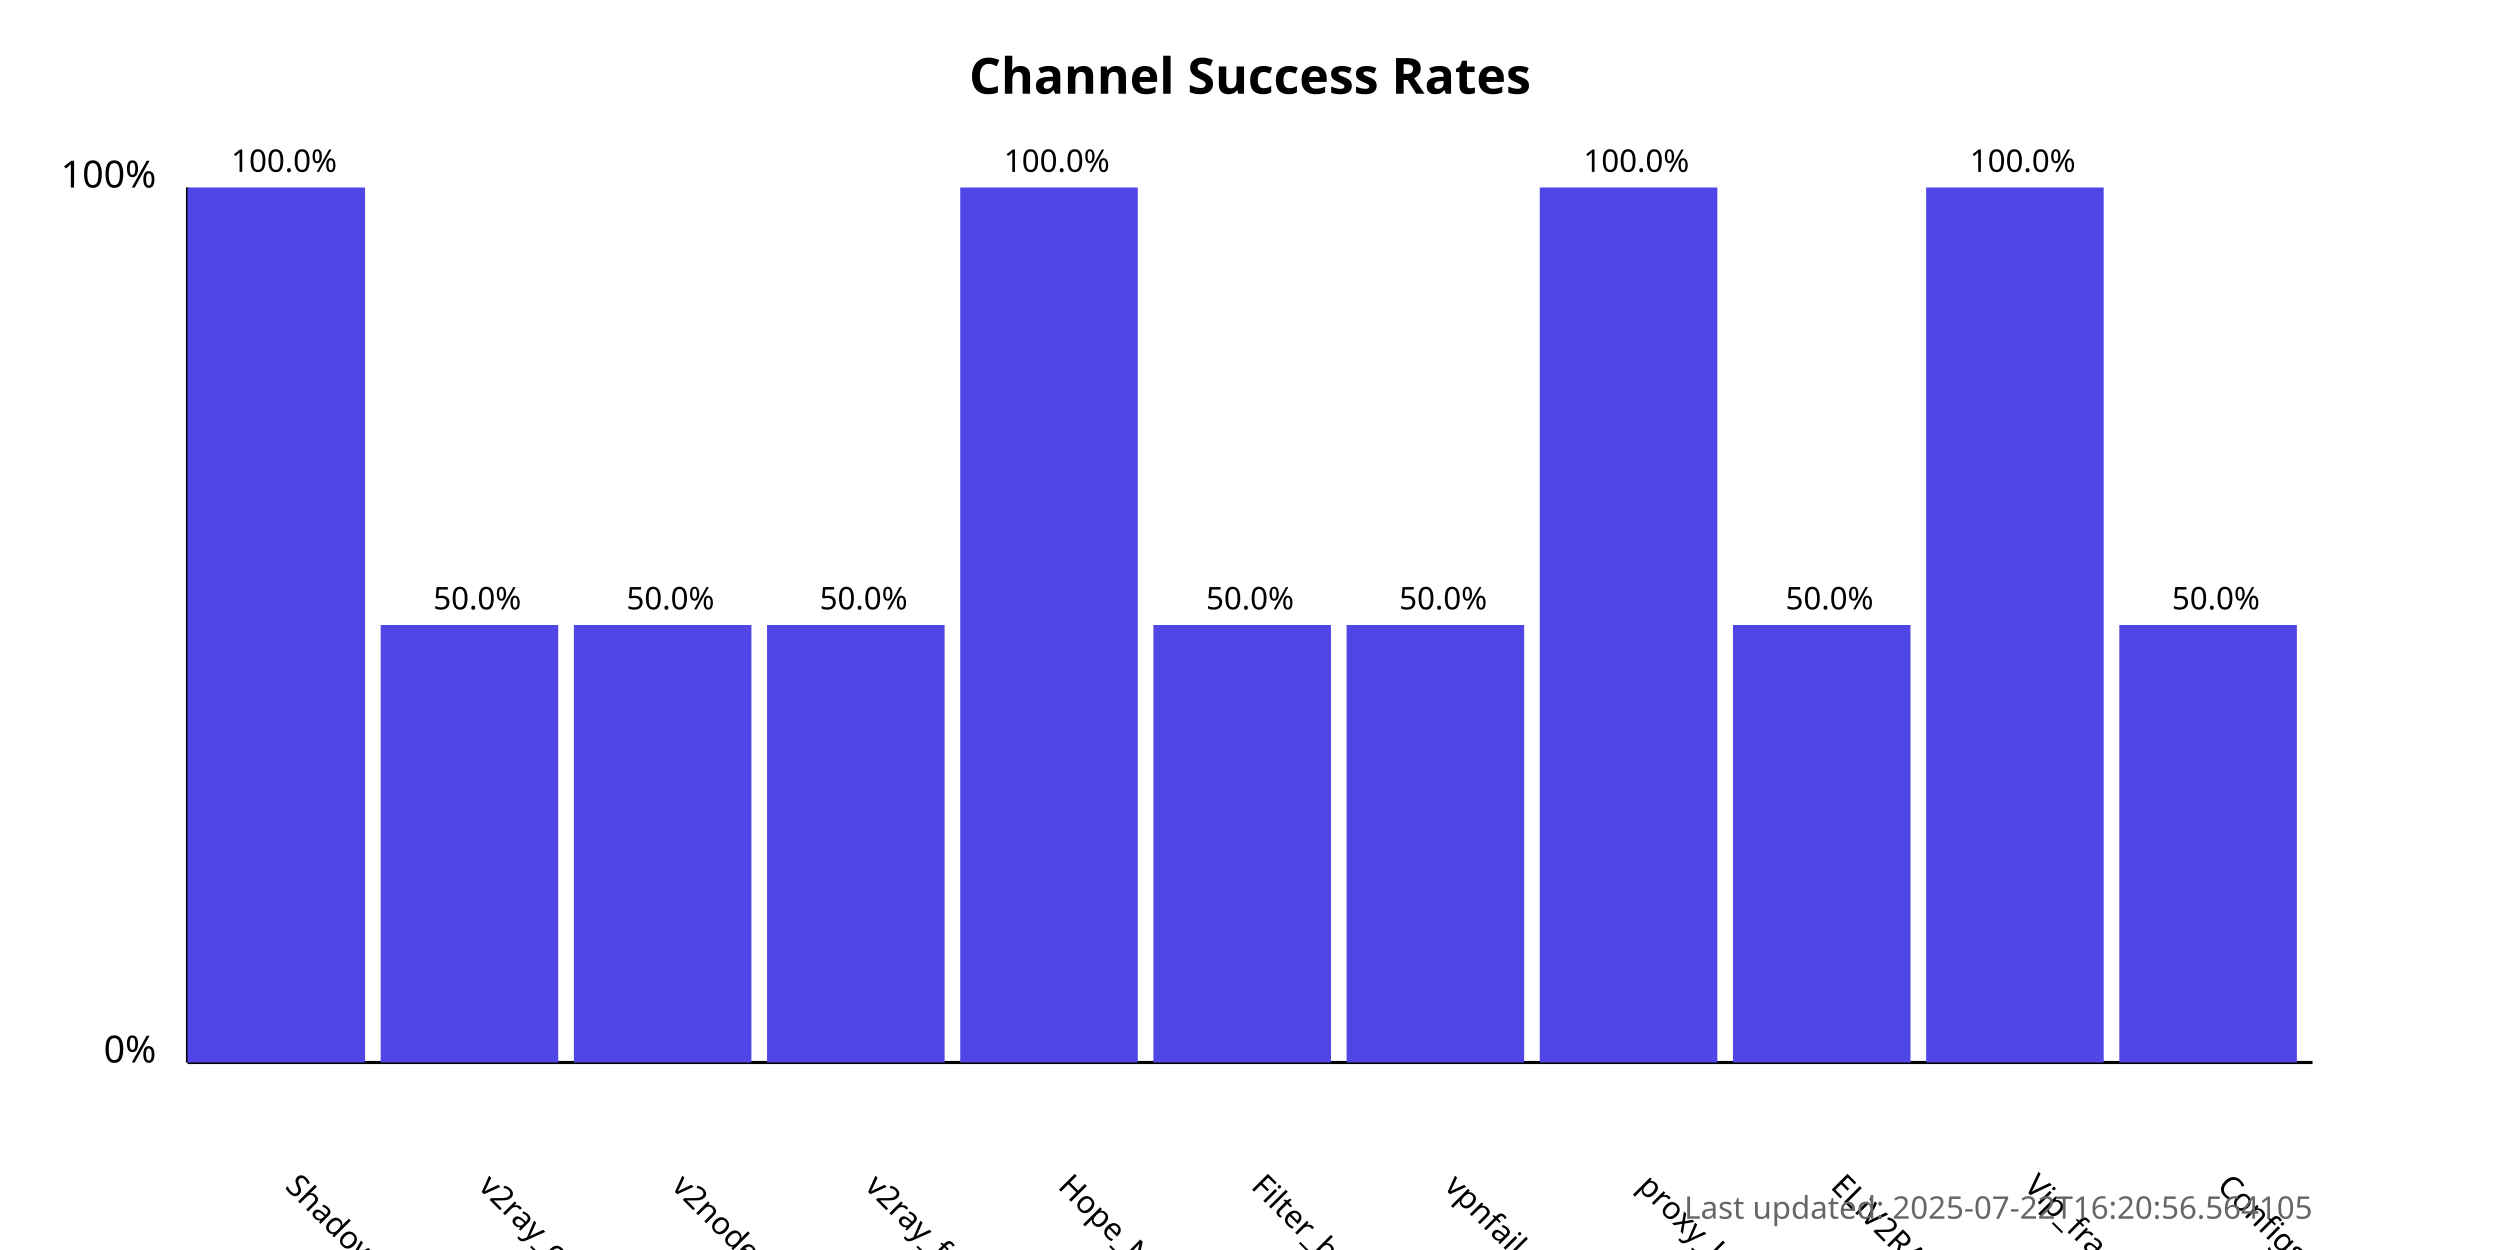
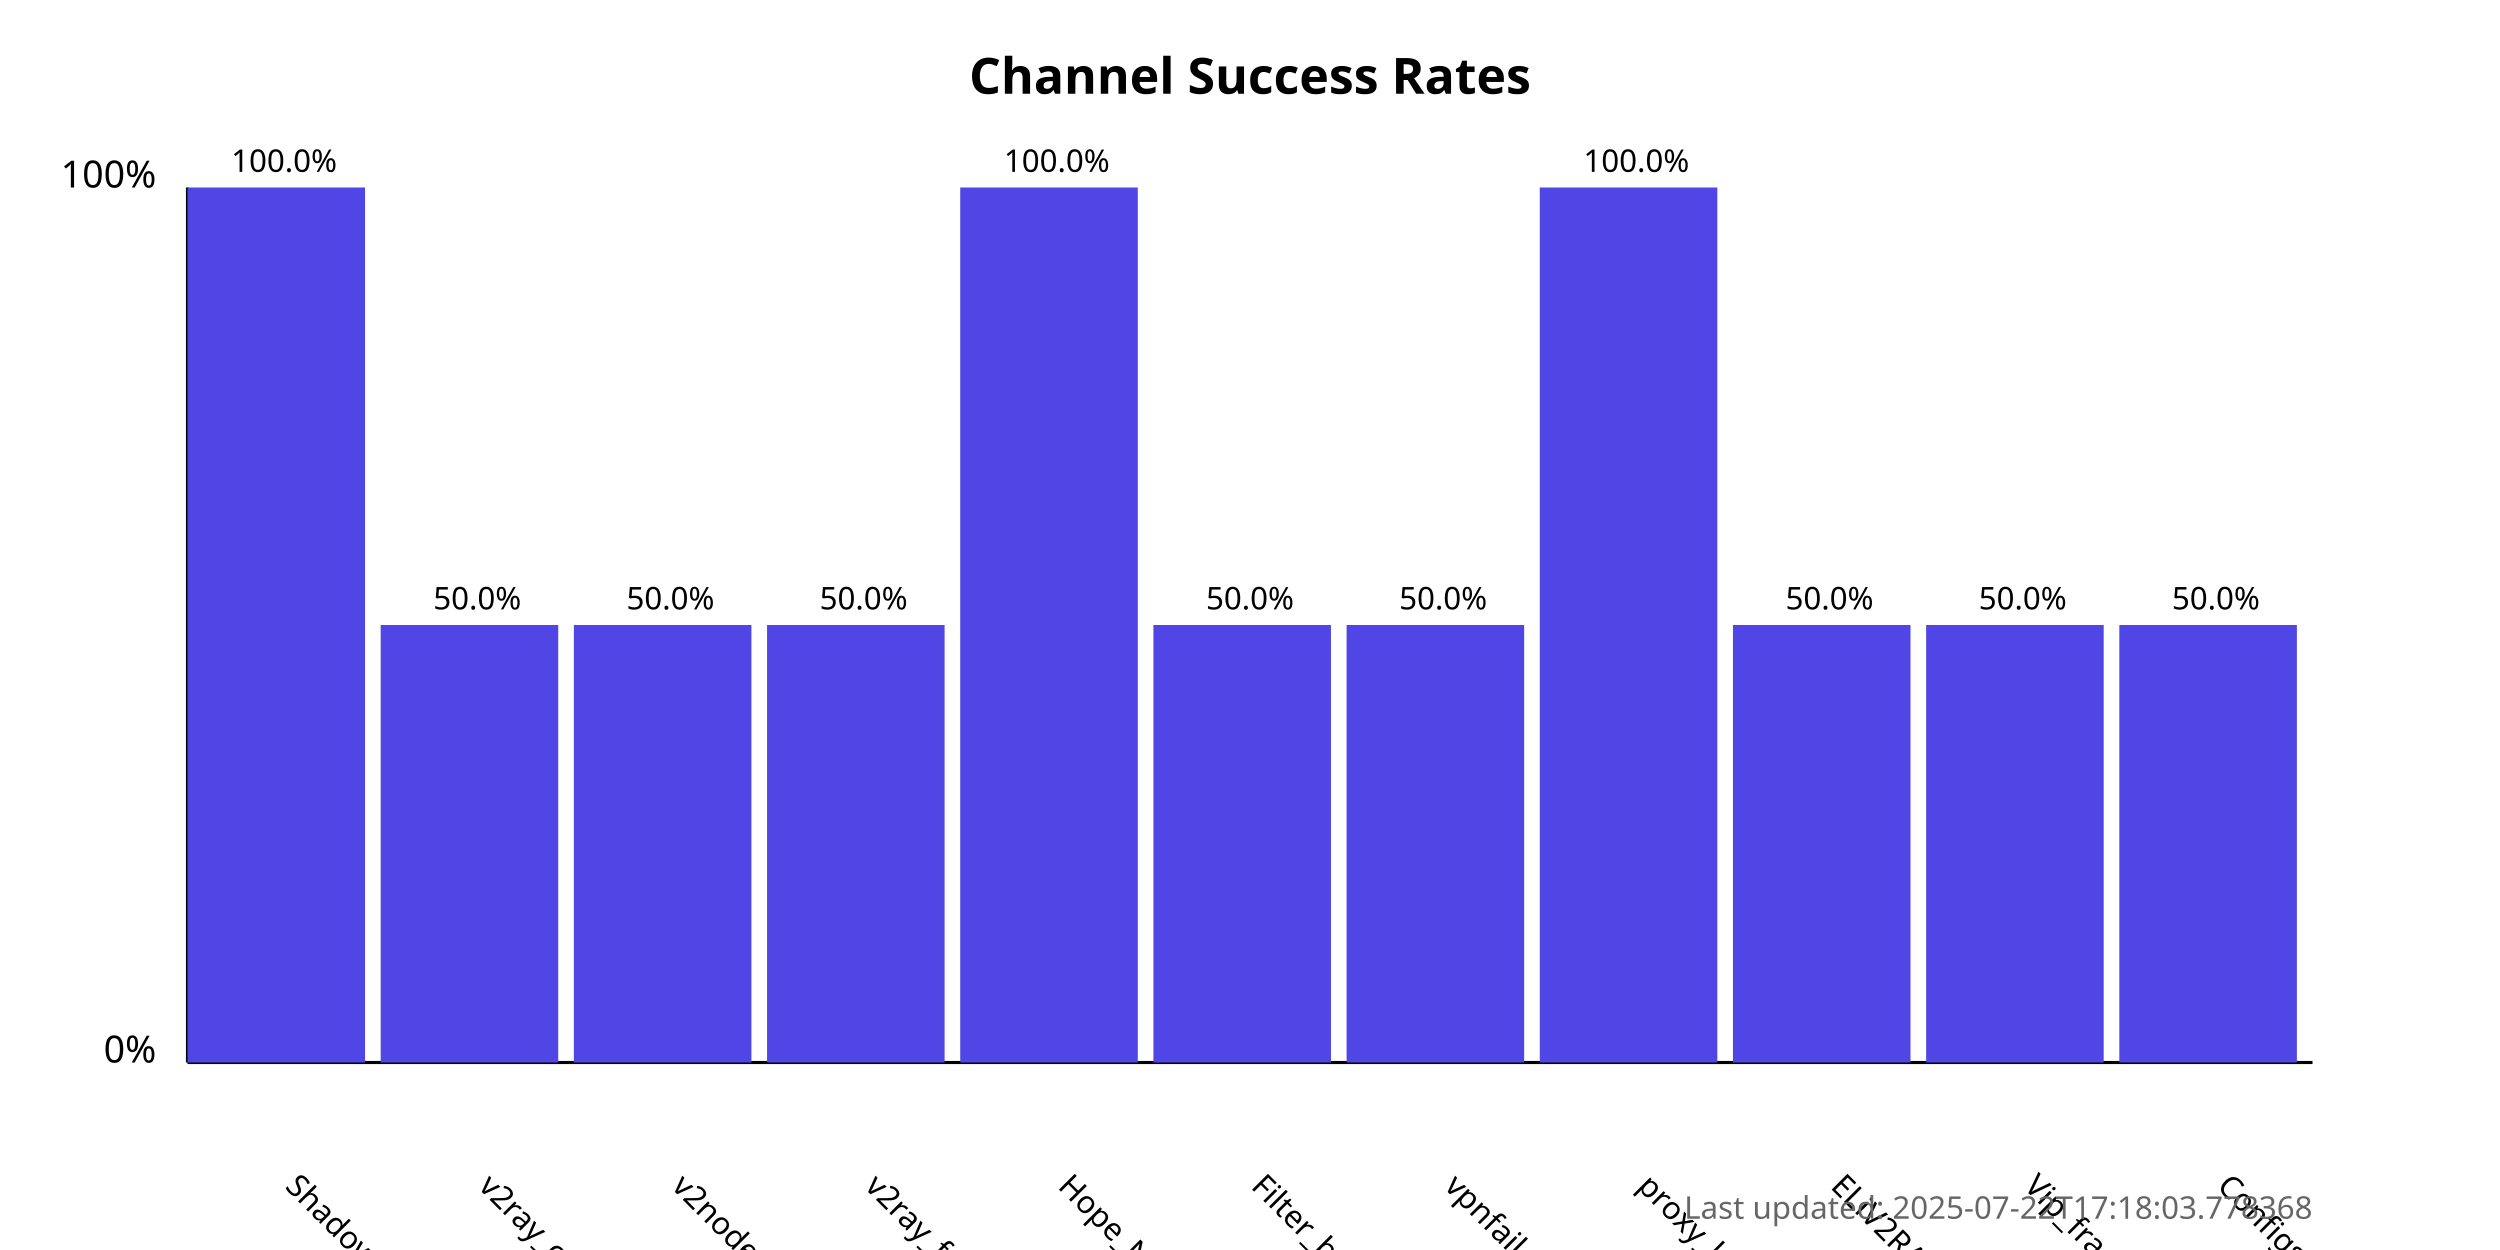
<svg xmlns="http://www.w3.org/2000/svg" width="800" height="400">
  <style>
            .chart-title { font: bold 16px sans-serif; }
            .axis-label { font: 12px sans-serif; }
            .tick-label { font: 10px sans-serif; }
            .bar { fill: #4f46e5; }
            .bar:hover { fill: #6366f1; }
            .timestamp { font: 10px sans-serif; fill: #666; }
        </style>
  <text x="400.0" y="30" text-anchor="middle" class="chart-title">
            Channel Success Rates
        </text>
  <line x1="60" y1="340" x2="60" y2="60" stroke="black" stroke-width="1" />
  <line x1="60" y1="340" x2="740" y2="340" stroke="black" stroke-width="1" />
  <text x="50" y="340" text-anchor="end" class="axis-label">0%</text>
  <text x="50" y="60" text-anchor="end" class="axis-label">100%</text>
  <g>
    <rect x="60" y="60.0" width="56.818" height="280.0" class="bar" />
    <text x="90.909" y="380" transform="rotate(45, 90.90909, 380)" text-anchor="start" class="tick-label">
                ShadowProxy66
            </text>
    <text x="90.909" y="55.0" text-anchor="middle" class="tick-label">
                100.0%
            </text>
  </g>
  <g>
    <rect x="121.818" y="200.0" width="56.818" height="140.0" class="bar" />
    <text x="152.727" y="380" transform="rotate(45, 152.7273, 380)" text-anchor="start" class="tick-label">
                v2ray_configs_pool
            </text>
    <text x="152.727" y="195.0" text-anchor="middle" class="tick-label">
                50.0%
            </text>
  </g>
  <g>
    <rect x="183.636" y="200.0" width="56.818" height="140.0" class="bar" />
    <text x="214.545" y="380" transform="rotate(45, 214.5455, 380)" text-anchor="start" class="tick-label">
                v2nodes
            </text>
    <text x="214.545" y="195.0" text-anchor="middle" class="tick-label">
                50.0%
            </text>
  </g>
  <g>
    <rect x="245.455" y="200.0" width="56.818" height="140.0" class="bar" />
    <text x="276.364" y="380" transform="rotate(45, 276.3636, 380)" text-anchor="start" class="tick-label">
                v2ray_free_conf
            </text>
    <text x="276.364" y="195.0" text-anchor="middle" class="tick-label">
                50.0%
            </text>
  </g>
  <g>
    <rect x="307.273" y="60.0" width="56.818" height="280.0" class="bar" />
    <text x="338.182" y="380" transform="rotate(45, 338.1818, 380)" text-anchor="start" class="tick-label">
                Hope_Net
            </text>
    <text x="338.182" y="55.0" text-anchor="middle" class="tick-label">
                100.0%
            </text>
  </g>
  <g>
    <rect x="369.091" y="200.0" width="56.818" height="140.0" class="bar" />
    <text x="400.0" y="380" transform="rotate(45, 400.0, 380)" text-anchor="start" class="tick-label">
                Filter_breaker
            </text>
    <text x="400.0" y="195.0" text-anchor="middle" class="tick-label">
                50.0%
            </text>
  </g>
  <g>
    <rect x="430.909" y="200.0" width="56.818" height="140.0" class="bar" />
    <text x="461.818" y="380" transform="rotate(45, 461.8182, 380)" text-anchor="start" class="tick-label">
                vpnfail_vless
            </text>
    <text x="461.818" y="195.0" text-anchor="middle" class="tick-label">
                50.0%
            </text>
  </g>
  <g>
    <rect x="492.727" y="60.0" width="56.818" height="280.0" class="bar" />
    <text x="523.636" y="380" transform="rotate(45, 523.6364, 380)" text-anchor="start" class="tick-label">
                proxy_kafee
            </text>
    <text x="523.636" y="55.0" text-anchor="middle" class="tick-label">
                100.0%
            </text>
  </g>
  <g>
    <rect x="554.545" y="200.0" width="56.818" height="140.0" class="bar" />
    <text x="585.455" y="380" transform="rotate(45, 585.4545, 380)" text-anchor="start" class="tick-label">
                ELiV2RAY
            </text>
    <text x="585.455" y="195.0" text-anchor="middle" class="tick-label">
                50.0%
            </text>
  </g>
  <g>
-     <rect x="616.364" y="60.0" width="56.818" height="280.0" class="bar" />
+     <rect x="616.364" y="200.0" width="56.818" height="140.0" class="bar" />
    <text x="647.273" y="380" transform="rotate(45, 647.2727, 380)" text-anchor="start" class="tick-label">
                Vip_fragment_v2ray
            </text>
-     <text x="647.273" y="55.0" text-anchor="middle" class="tick-label">
-                 100.0%
+     <text x="647.273" y="195.0" text-anchor="middle" class="tick-label">
+                 50.0%
            </text>
  </g>
  <g>
    <rect x="678.182" y="200.0" width="56.818" height="140.0" class="bar" />
    <text x="709.091" y="380" transform="rotate(45, 709.0909, 380)" text-anchor="start" class="tick-label">
                ConfigsHubPlus
            </text>
    <text x="709.091" y="195.0" text-anchor="middle" class="tick-label">
                50.0%
            </text>
  </g>
  <text x="740" y="390" text-anchor="end" class="timestamp">
-             Last updated: 2025-07-22T16:20:56.564105
+             Last updated: 2025-07-22T17:18:03.778368
        </text>
</svg>
